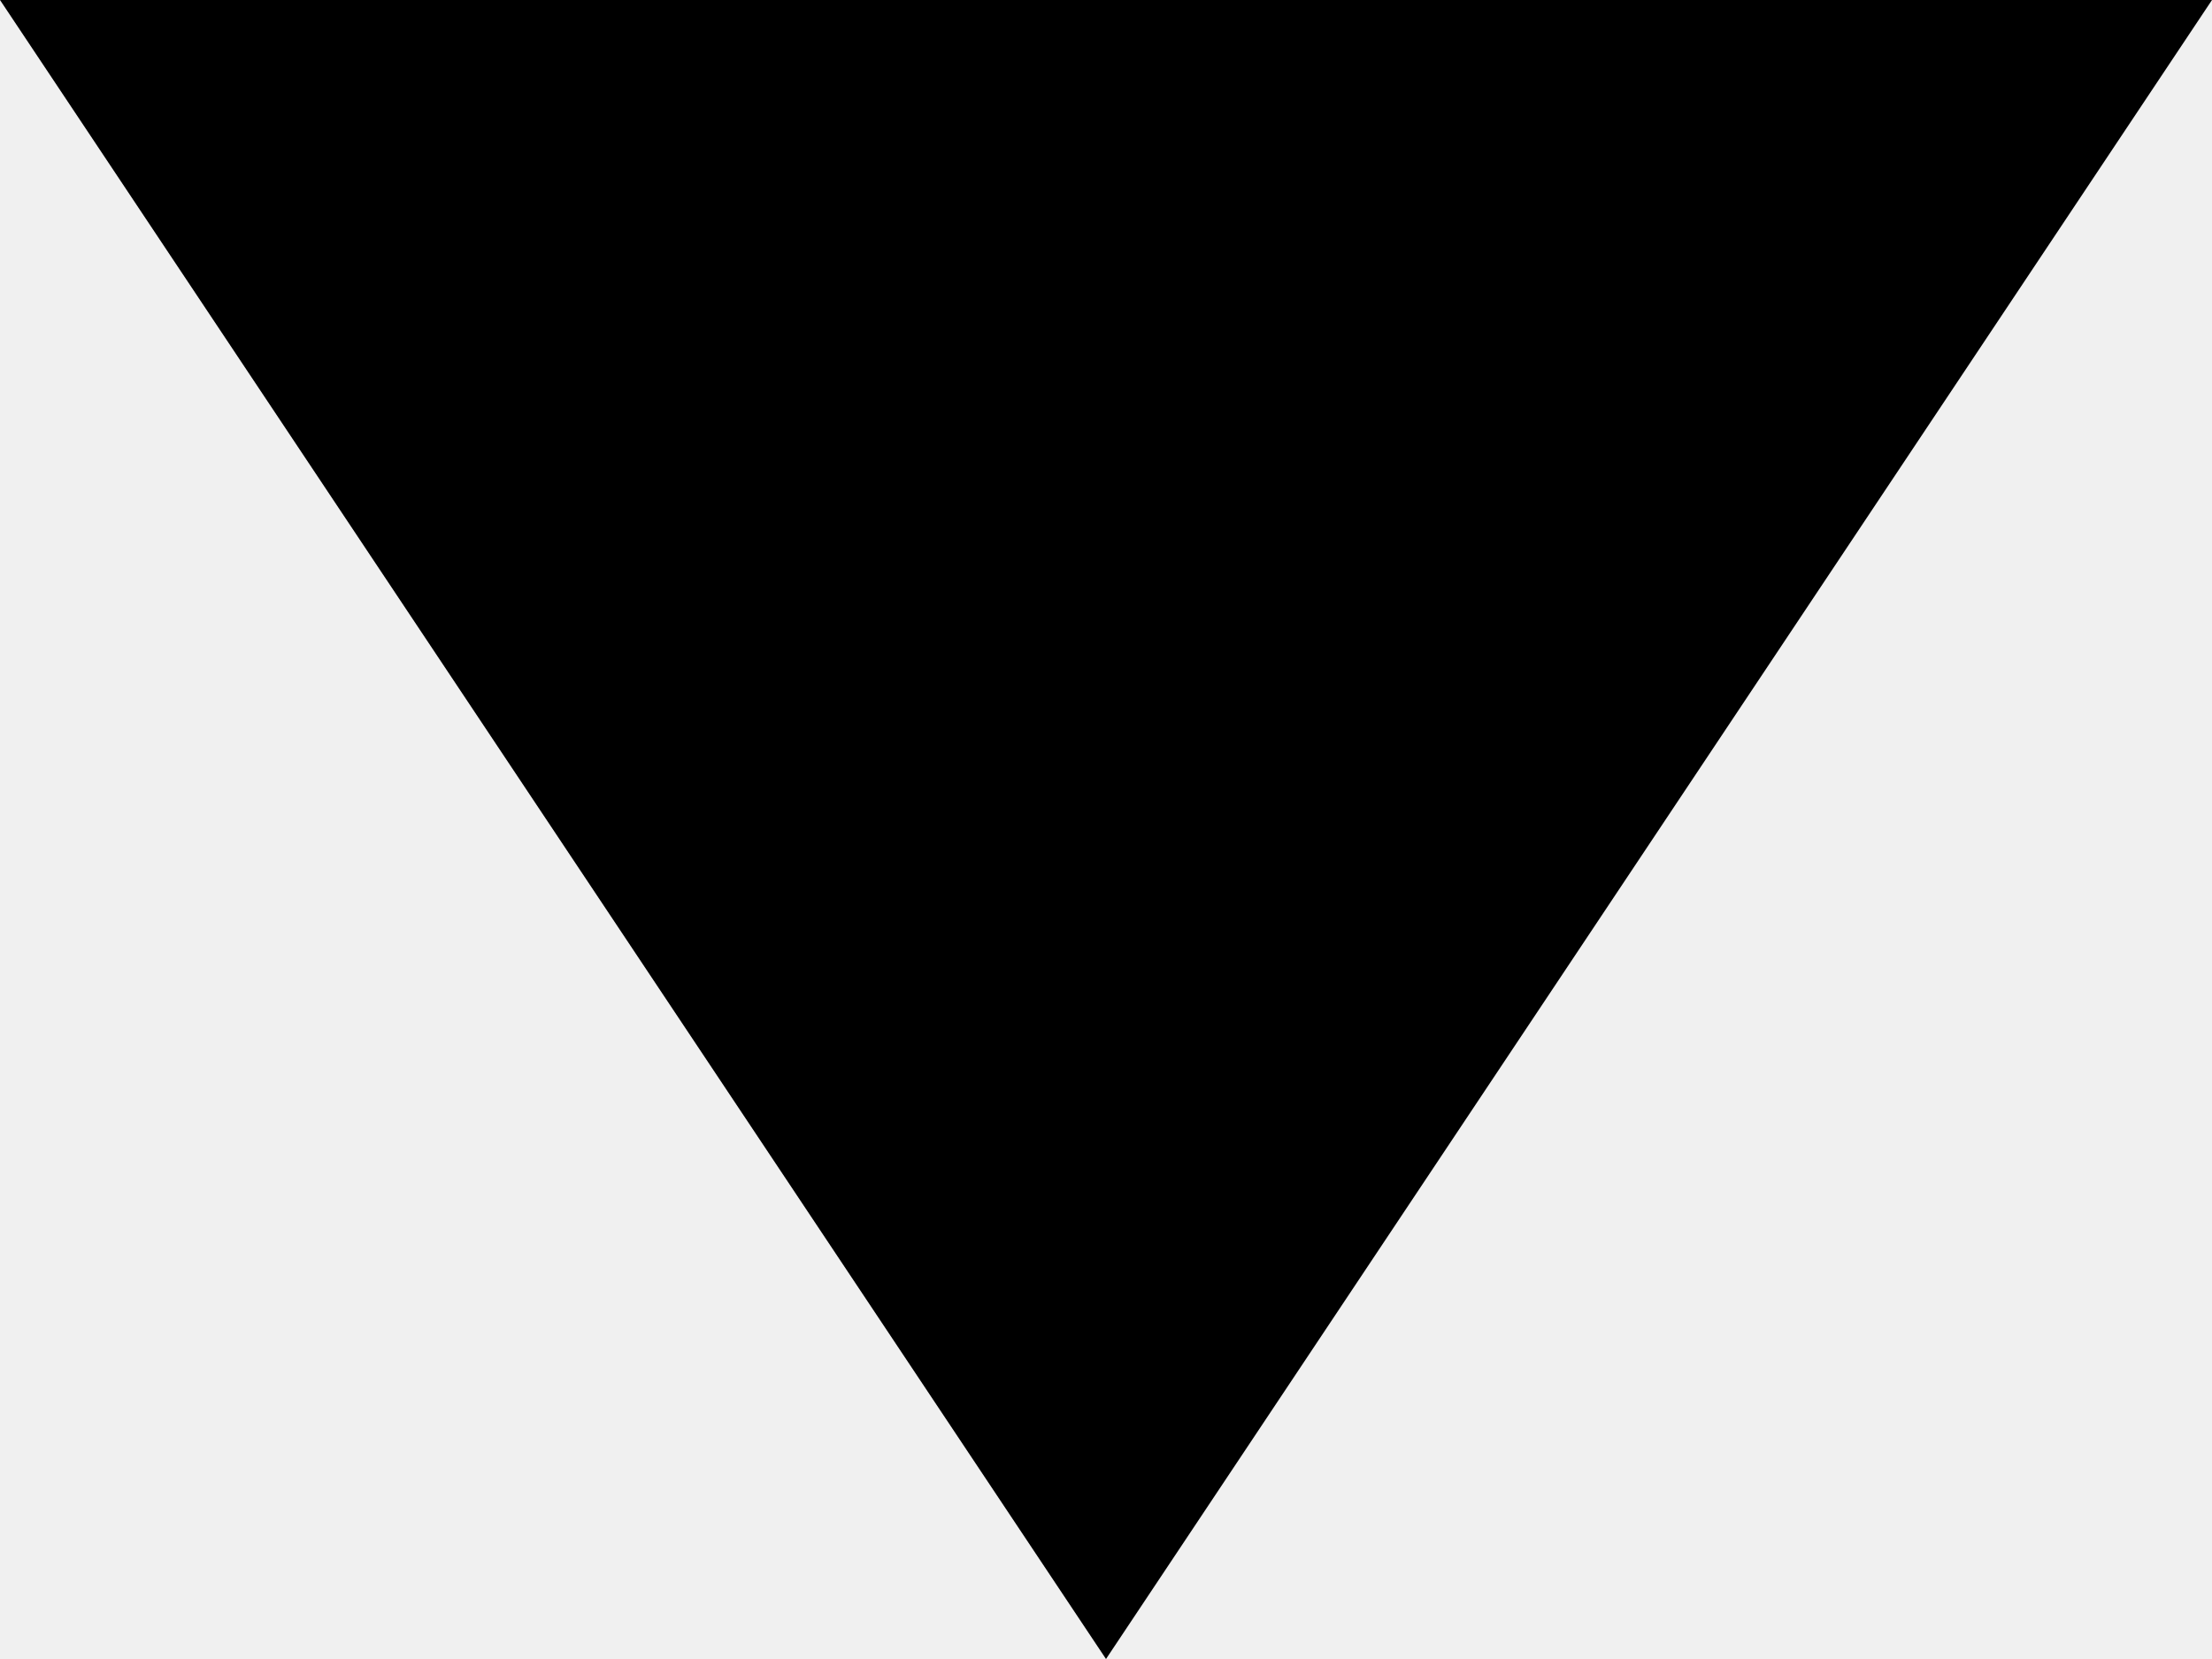
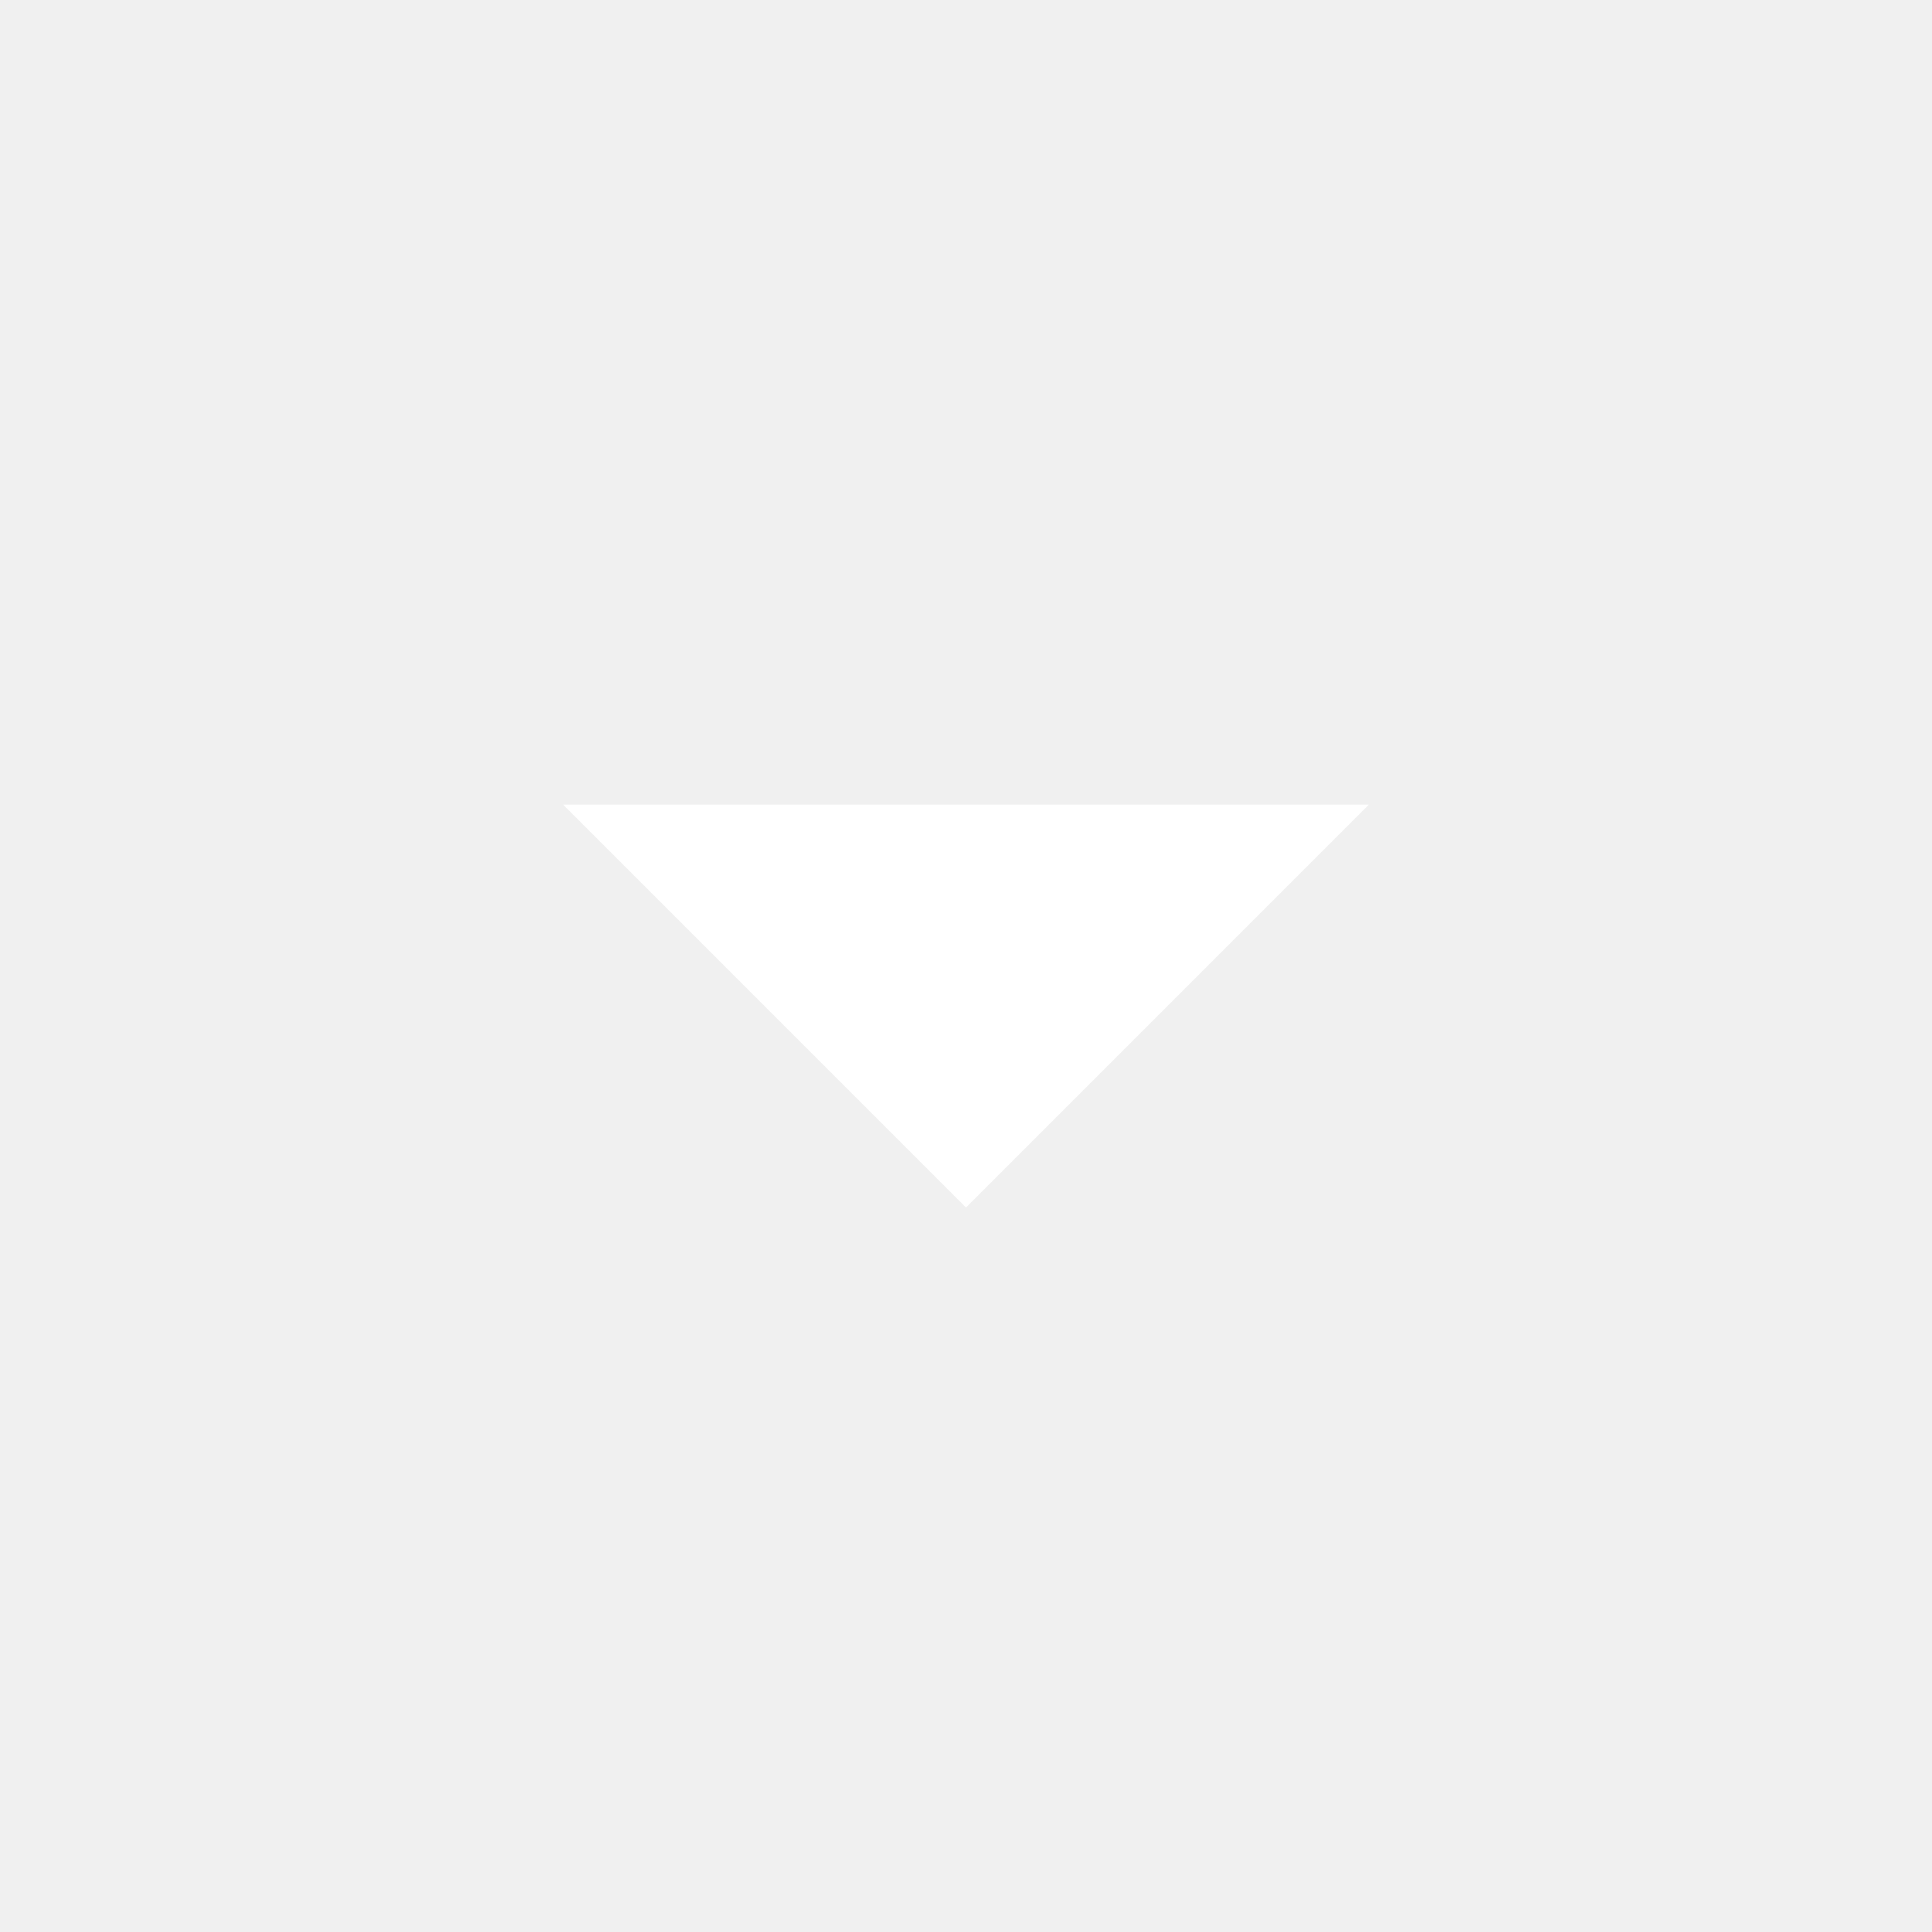
- <svg xmlns="http://www.w3.org/2000/svg" width="4" height="3" viewBox="0 0 4 3" version="1.1" id="svg5">
-   <defs id="defs2" />
-   <g id="layer1">
-     <polygon points="0,0 4,0 2,3" />
-   </g>
+ <svg xmlns="http://www.w3.org/2000/svg" height="24px" viewBox="0 0 24 24" width="24px" fill="#FFFFFF">
+   <path d="M0 0h24v24H0z" fill="none" />
+   <path d="M7 10l5 5 5-5z" />
</svg>
